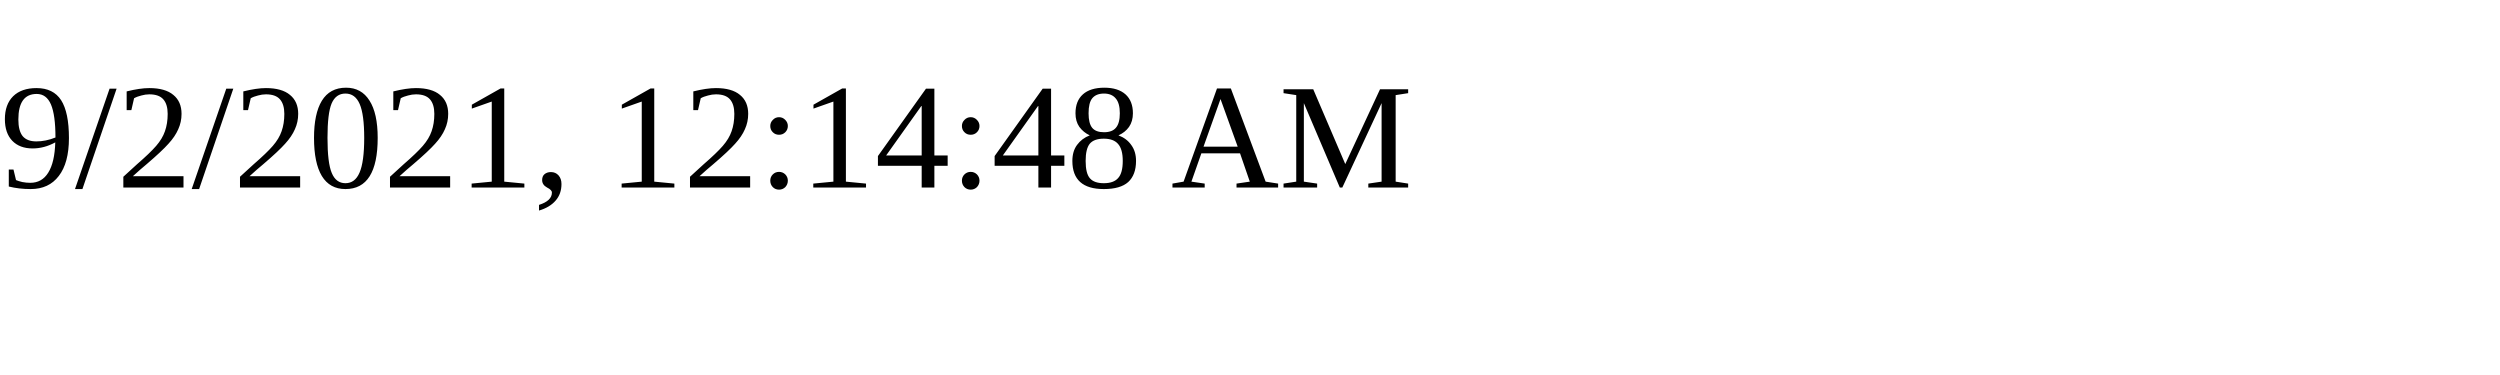
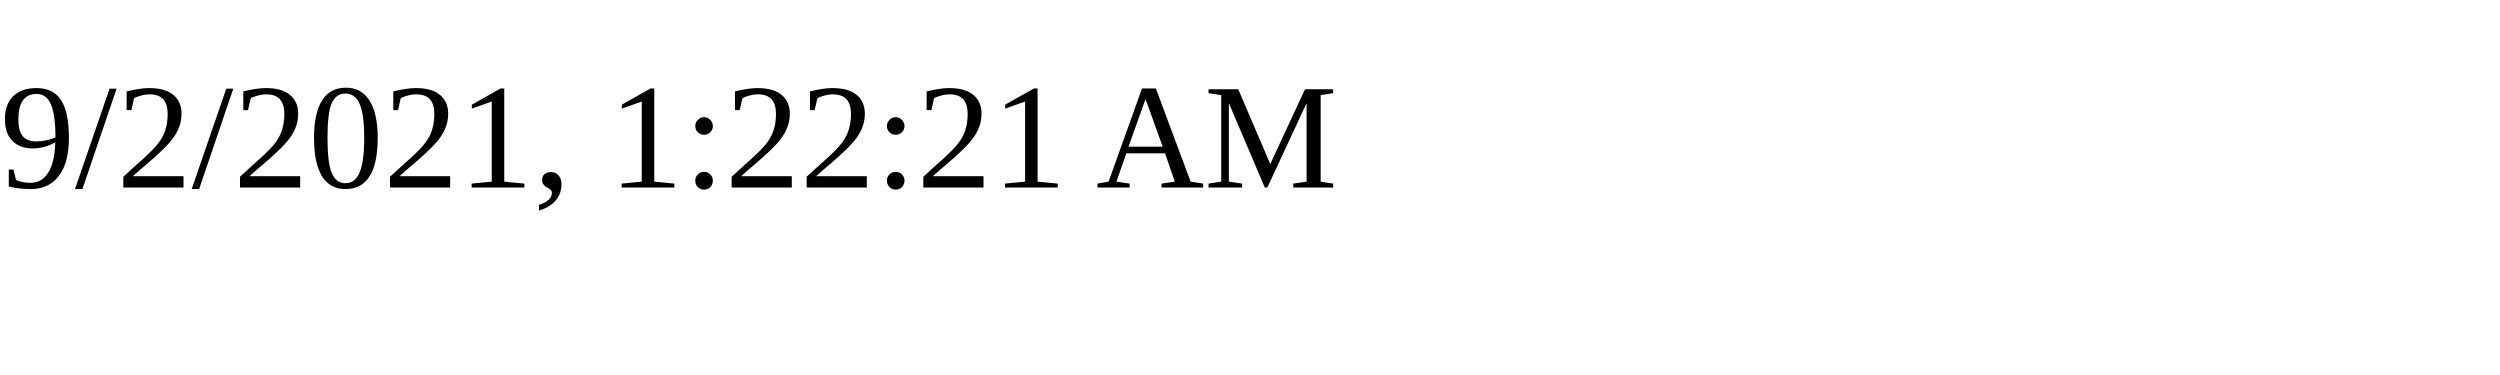
<svg xmlns="http://www.w3.org/2000/svg" height="30" width="200">
-   <text x="0" y="15">9/2/2021, 12:14:48 AM</text>
+   <text x="0" y="15">9/2/2021, 1:22:21 AM</text>
</svg>
